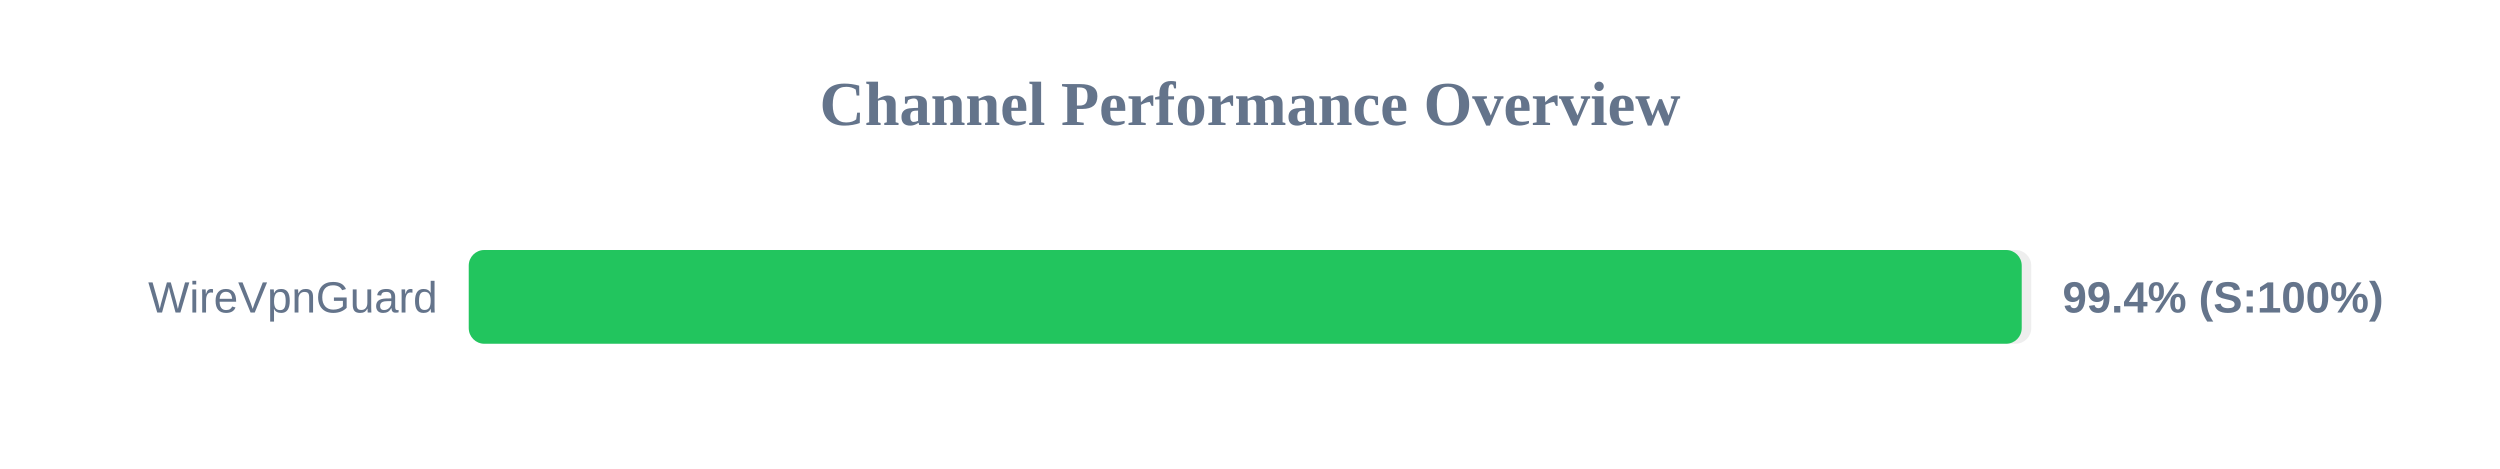
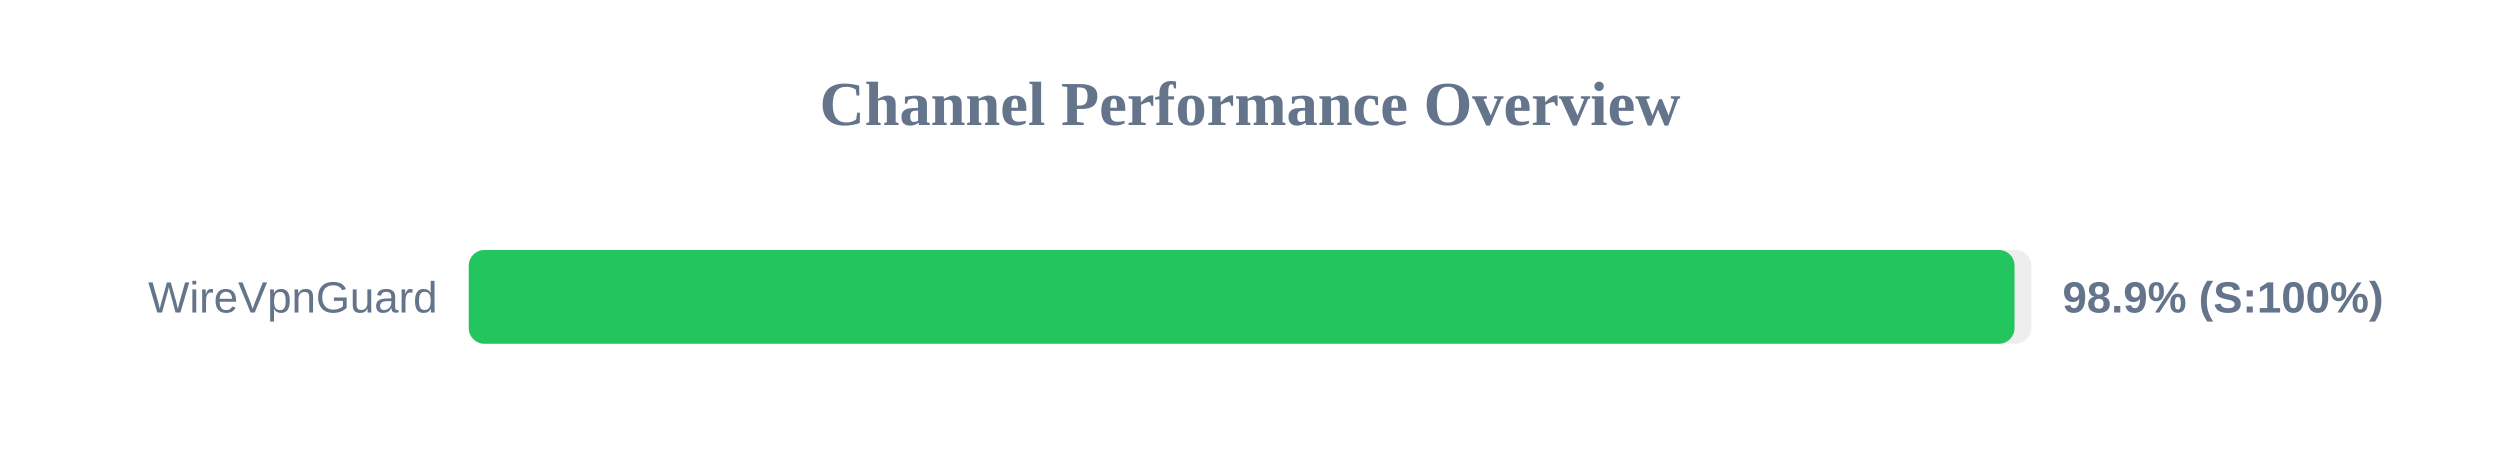
<svg xmlns="http://www.w3.org/2000/svg" width="800" height="150" version="1.1">
  <style>
        .row { font: 14px Arial; fill: #64748b; }
        .score { font: bold 14px Arial; fill: #64748b; }
    </style>
  <text x="400" y="40" text-anchor="middle" font-size="20px" font-weight="bold" fill="#64748b">Channel Performance Overview</text>
  <rect x="150" y="80" width="500" height="30" fill="#eee" rx="5" />
-   <rect x="150" y="80" width="496.95" height="30" fill="#22c55e" rx="5" />
+   <rect x="150" y="80" width="494.65" height="30" fill="#22c55e" rx="5" />
  <text x="140" y="100" text-anchor="end" class="row">WireVpnGuard</text>
-   <text x="660" y="100" text-anchor="start" class="score">99.4% (S:100%)</text>
+   <text x="660" y="100" text-anchor="start" class="score">98.9% (S:100%)</text>
</svg>
